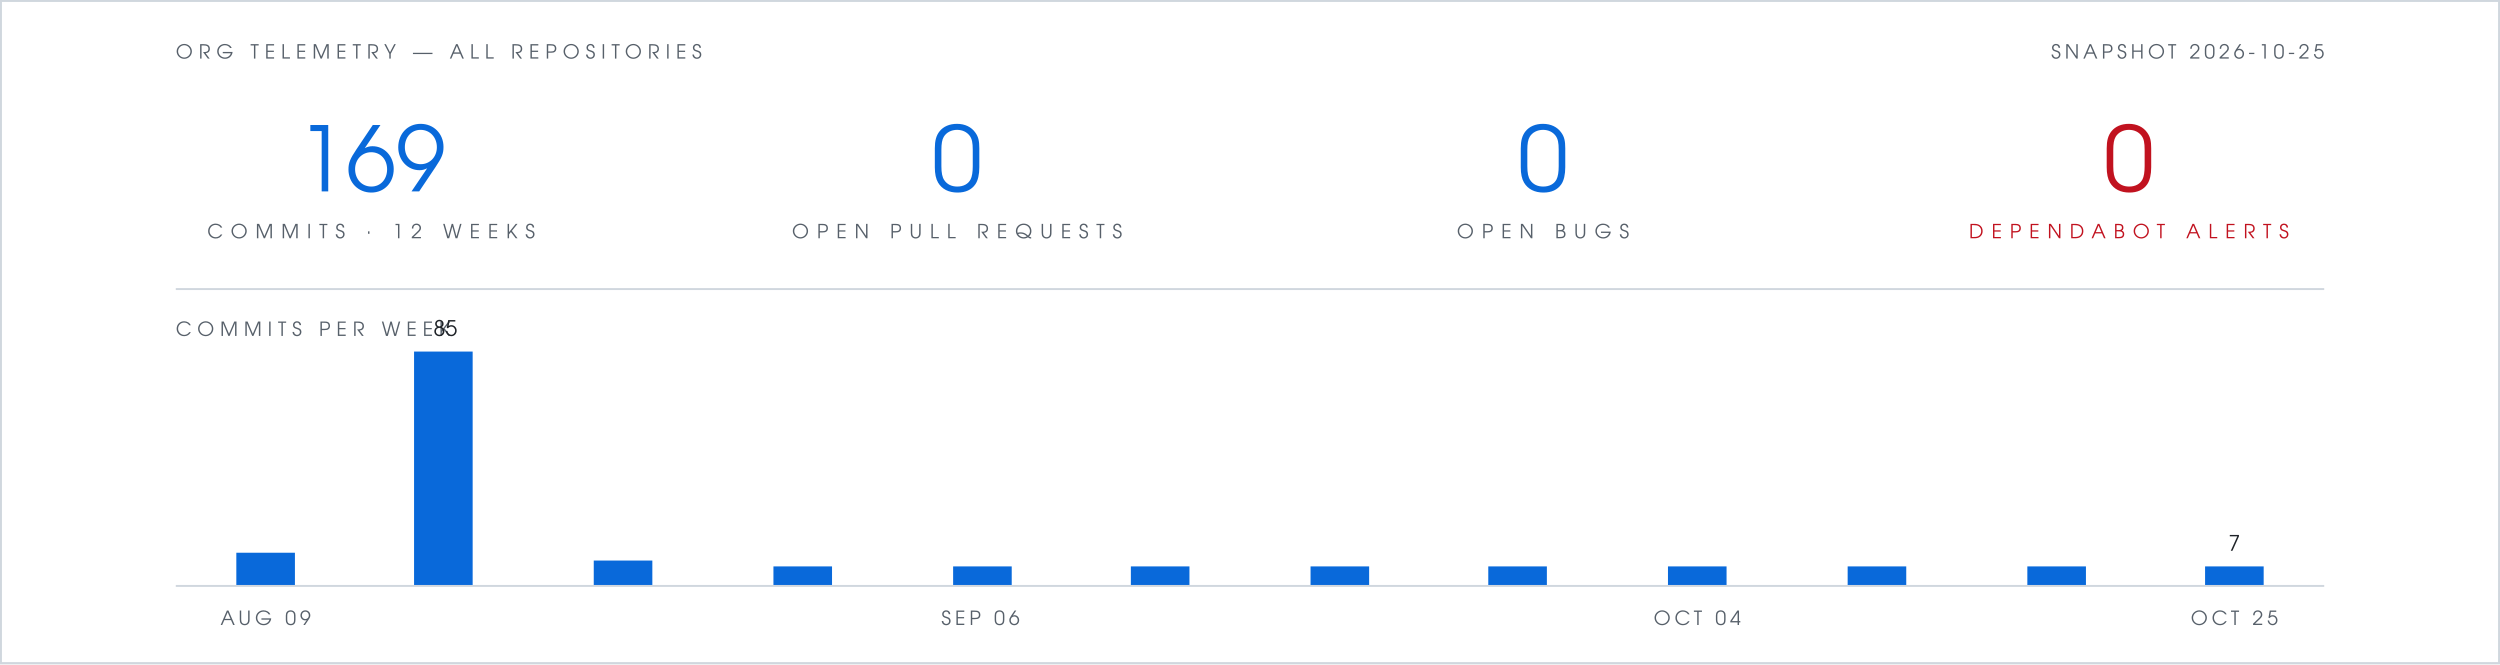
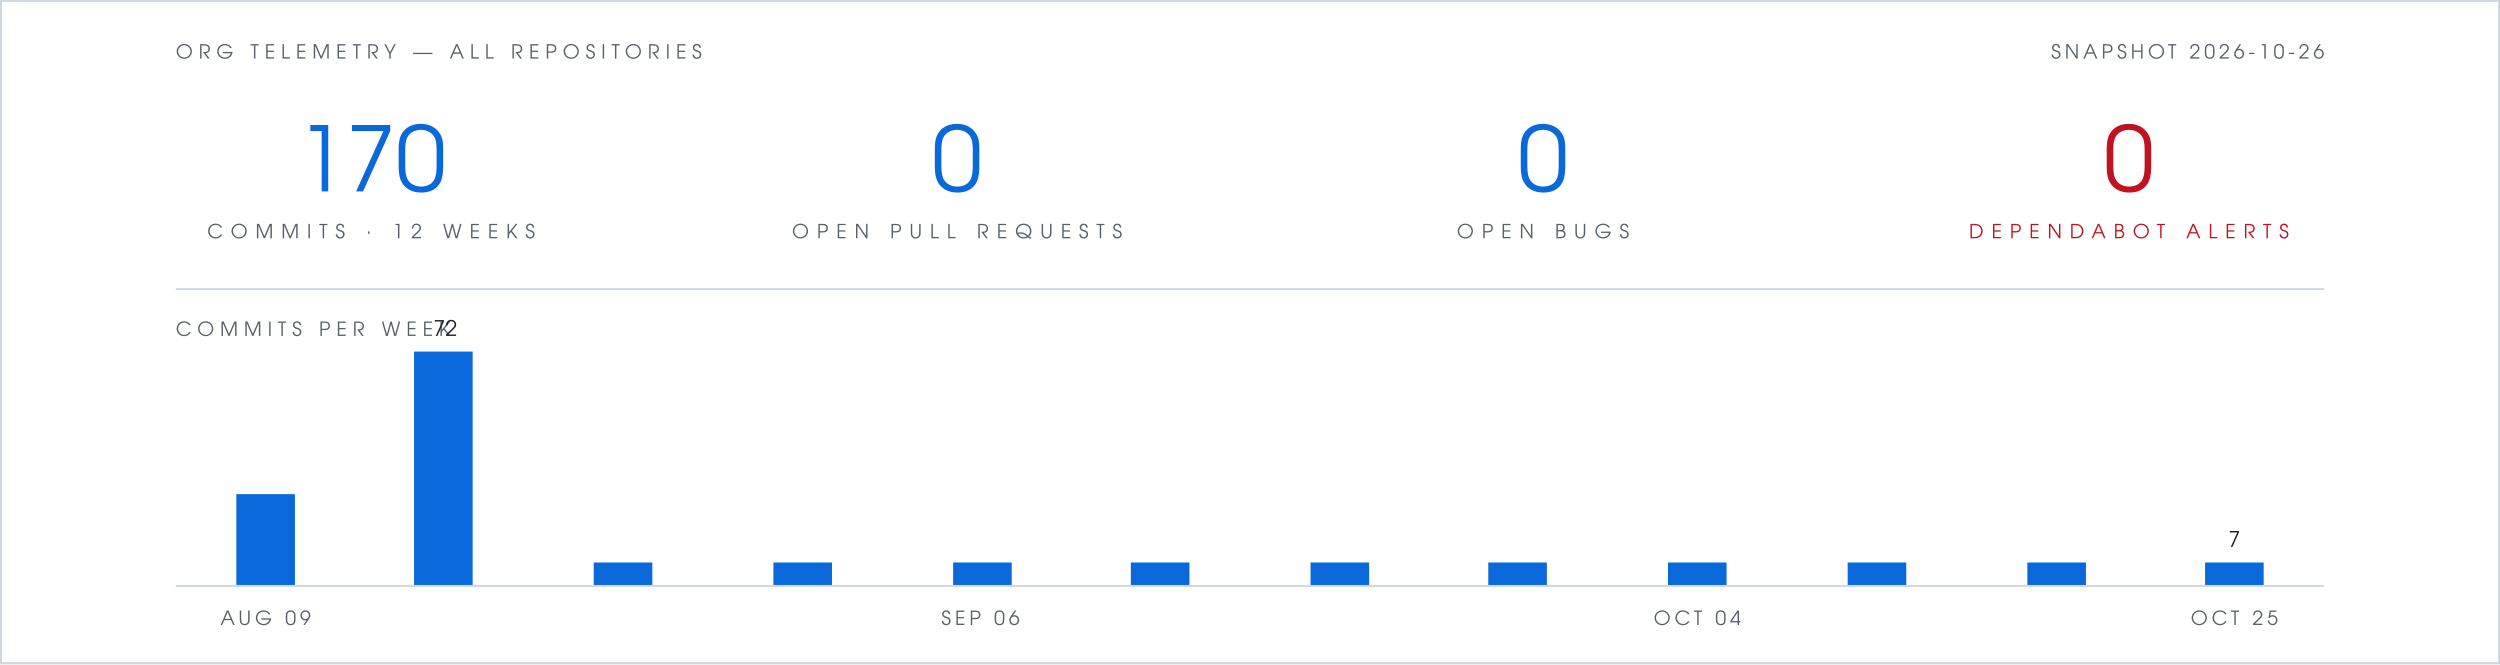
- <svg xmlns="http://www.w3.org/2000/svg" viewBox="0 0 1280 340" width="1280" height="340" role="img" aria-label="Org telemetry: 169 commits in 12 weeks, 0 open pull requests, 0 open bugs, 0 open Dependabot alerts">
+ <svg xmlns="http://www.w3.org/2000/svg" viewBox="0 0 1280 340" width="1280" height="340" role="img" aria-label="Org telemetry: 170 commits in 12 weeks, 0 open pull requests, 0 open bugs, 0 open Dependabot alerts">
  <rect width="1280" height="340" fill="#ffffff" />
  <rect x="0.5" y="0.5" width="1279" height="339" fill="none" stroke="#d0d7de" stroke-width="1" />
  <g font-family="Futura, 'Century Gothic', 'URW Gothic', sans-serif">
    <text x="90" y="30" fill="#57606a" font-size="10" letter-spacing="3">ORG TELEMETRY — ALL REPOSITORIES</text>
-     <text x="1190" y="30" text-anchor="end" fill="#57606a" font-size="10" letter-spacing="2">SNAPSHOT 2026-10-25</text>
+     <text x="1190" y="30" text-anchor="end" fill="#57606a" font-size="10" letter-spacing="2">SNAPSHOT 2026-10-26</text>
    <g text-anchor="middle">
-       <text x="190" y="98" fill="#0969da" font-size="46">169</text>
+       <text x="190" y="98" fill="#0969da" font-size="46">170</text>
      <text x="190" y="122" fill="#57606a" font-size="10" letter-spacing="4">COMMITS · 12 WEEKS</text>
      <text x="490" y="98" fill="#0969da" font-size="46">0</text>
      <text x="490" y="122" fill="#57606a" font-size="10" letter-spacing="4">OPEN PULL REQUESTS</text>
      <text x="790" y="98" fill="#0969da" font-size="46">0</text>
      <text x="790" y="122" fill="#57606a" font-size="10" letter-spacing="4">OPEN BUGS</text>
      <text x="1090" y="98" fill="#c1121f" font-size="46">0</text>
      <text x="1090" y="122" fill="#c1121f" font-size="10" letter-spacing="4">DEPENDABOT ALERTS</text>
    </g>
    <text x="90" y="172" fill="#57606a" font-size="10" letter-spacing="3">COMMITS PER WEEK</text>
-     <text x="228" y="172" text-anchor="middle" font-size="11" fill="#1f2328">85</text>
-     <text x="1144" y="282" text-anchor="middle" font-size="11" fill="#1f2328">7</text>
+     <text x="228" y="172" text-anchor="middle" font-size="11" fill="#1f2328">72</text>
+     <text x="1144" y="280" text-anchor="middle" font-size="11" fill="#1f2328">7</text>
    <text x="136" y="320" text-anchor="middle" font-size="10" letter-spacing="2" fill="#57606a">AUG 09</text>
    <text x="502" y="320" text-anchor="middle" font-size="10" letter-spacing="2" fill="#57606a">SEP 06</text>
    <text x="869" y="320" text-anchor="middle" font-size="10" letter-spacing="2" fill="#57606a">OCT 04</text>
    <text x="1144" y="320" text-anchor="middle" font-size="10" letter-spacing="2" fill="#57606a">OCT 25</text>
  </g>
  <line x1="90" y1="148" x2="1190" y2="148" stroke="#d0d7de" stroke-width="1" />
-   <rect x="121" y="283" width="30" height="17" fill="#0969da" />
+   <rect x="121" y="253" width="30" height="47" fill="#0969da" />
  <rect x="212" y="180" width="30" height="120" fill="#0969da" />
-   <rect x="304" y="287" width="30" height="13" fill="#0969da" />
-   <rect x="396" y="290" width="30" height="10" fill="#0969da" />
-   <rect x="488" y="290" width="30" height="10" fill="#0969da" />
-   <rect x="579" y="290" width="30" height="10" fill="#0969da" />
-   <rect x="671" y="290" width="30" height="10" fill="#0969da" />
-   <rect x="762" y="290" width="30" height="10" fill="#0969da" />
-   <rect x="854" y="290" width="30" height="10" fill="#0969da" />
-   <rect x="946" y="290" width="30" height="10" fill="#0969da" />
-   <rect x="1038" y="290" width="30" height="10" fill="#0969da" />
-   <rect x="1129" y="290" width="30" height="10" fill="#0969da" />
+   <rect x="304" y="288" width="30" height="12" fill="#0969da" />
+   <rect x="396" y="288" width="30" height="12" fill="#0969da" />
+   <rect x="488" y="288" width="30" height="12" fill="#0969da" />
+   <rect x="579" y="288" width="30" height="12" fill="#0969da" />
+   <rect x="671" y="288" width="30" height="12" fill="#0969da" />
+   <rect x="762" y="288" width="30" height="12" fill="#0969da" />
+   <rect x="854" y="288" width="30" height="12" fill="#0969da" />
+   <rect x="946" y="288" width="30" height="12" fill="#0969da" />
+   <rect x="1038" y="288" width="30" height="12" fill="#0969da" />
+   <rect x="1129" y="288" width="30" height="12" fill="#0969da" />
  <line x1="90" y1="300" x2="1190" y2="300" stroke="#d0d7de" stroke-width="1" />
</svg>
